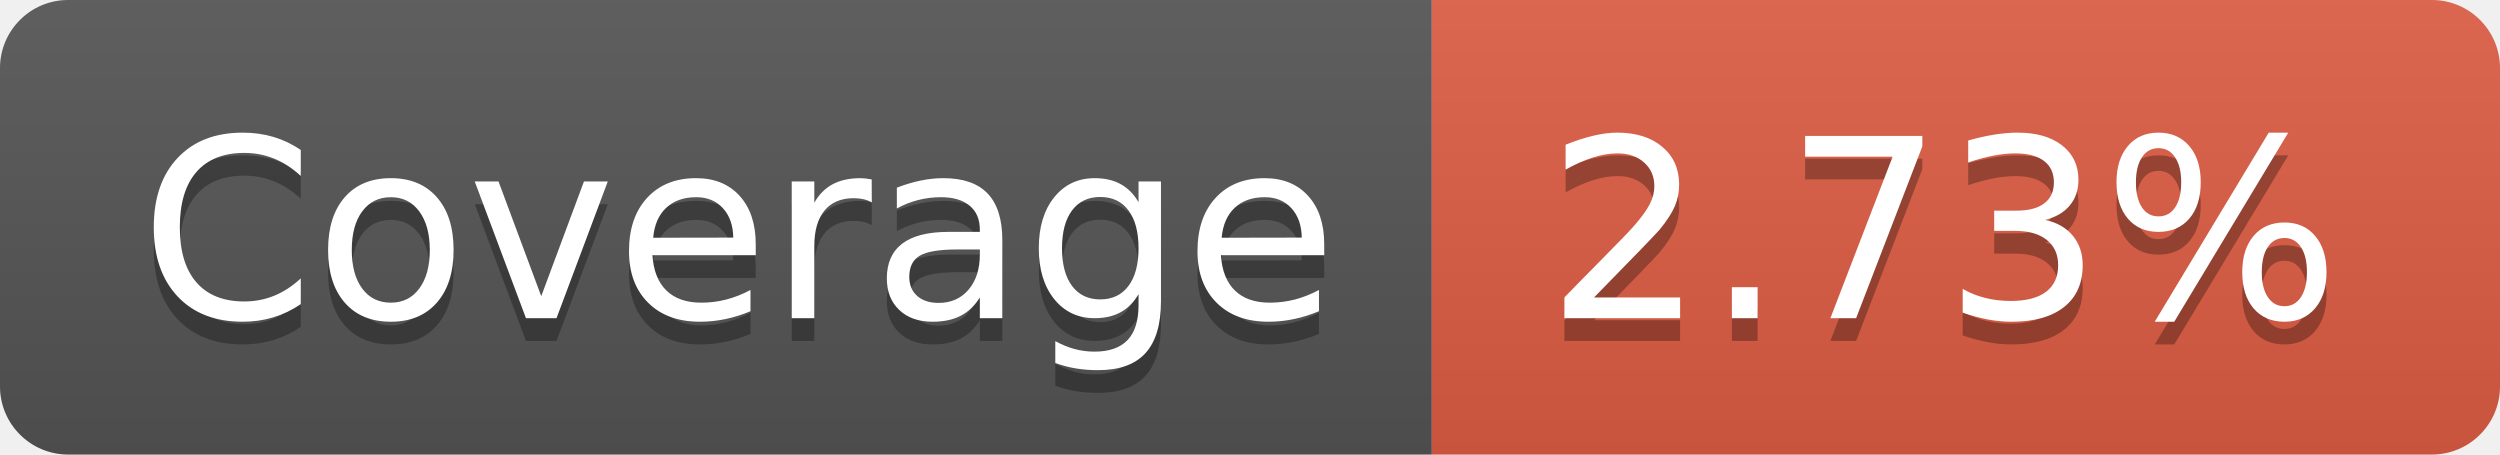
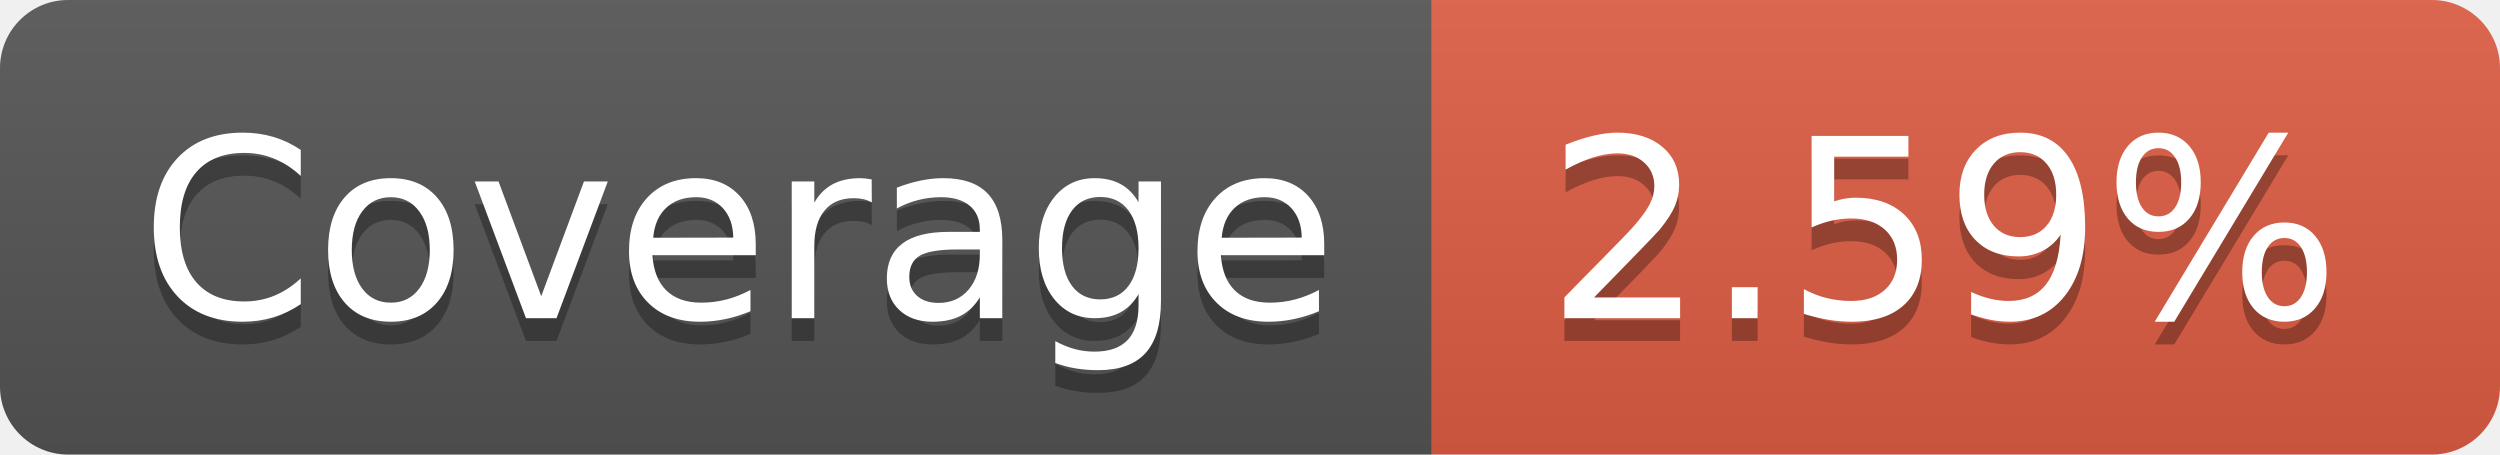
- <svg xmlns="http://www.w3.org/2000/svg" width="110" height="20" role="img" aria-label="Coverage: 2.73%">
+ <svg xmlns="http://www.w3.org/2000/svg" width="110" height="20" role="img" aria-label="Coverage: 2.59%">
  <linearGradient id="s" x2="0" y2="100%">
    <stop offset="0" stop-color="#bbb" stop-opacity=".1" />
    <stop offset="1" stop-opacity=".1" />
  </linearGradient>
  <clipPath id="r">
    <rect width="110" height="20" rx="3" fill="#fff" />
  </clipPath>
  <g clip-path="url(#r)">
    <rect width="63" height="20" fill="#555" />
    <rect x="63" width="47" height="20" fill="#e05d44" />
    <rect width="110" height="20" fill="url(#s)" />
  </g>
  <g fill="#fff" text-anchor="middle" font-family="Verdana,Geneva,DejaVu Sans,sans-serif" text-rendering="geometricPrecision" font-size="110">
    <text aria-hidden="true" x="325" y="150" fill="#010101" fill-opacity=".3" transform="scale(.1)" textLength="530">Coverage</text>
    <text x="325" y="140" transform="scale(.1)" fill="#fff" textLength="530">Coverage</text>
-     <text aria-hidden="true" x="855" y="150" fill="#010101" fill-opacity=".3" transform="scale(.1)" textLength="370">2.73%</text>
-     <text x="855" y="140" transform="scale(.1)" fill="#fff" textLength="370">2.73%</text>
+     <text aria-hidden="true" x="855" y="150" fill="#010101" fill-opacity=".3" transform="scale(.1)" textLength="370">2.59%</text>
+     <text x="855" y="140" transform="scale(.1)" fill="#fff" textLength="370">2.59%</text>
  </g>
</svg>
